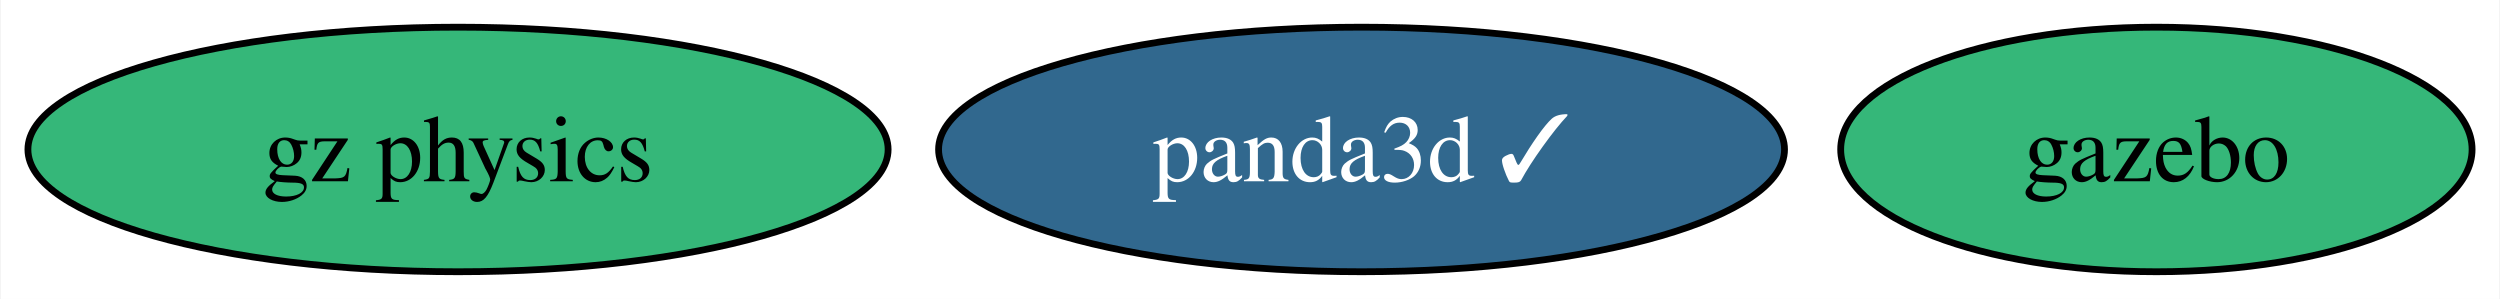
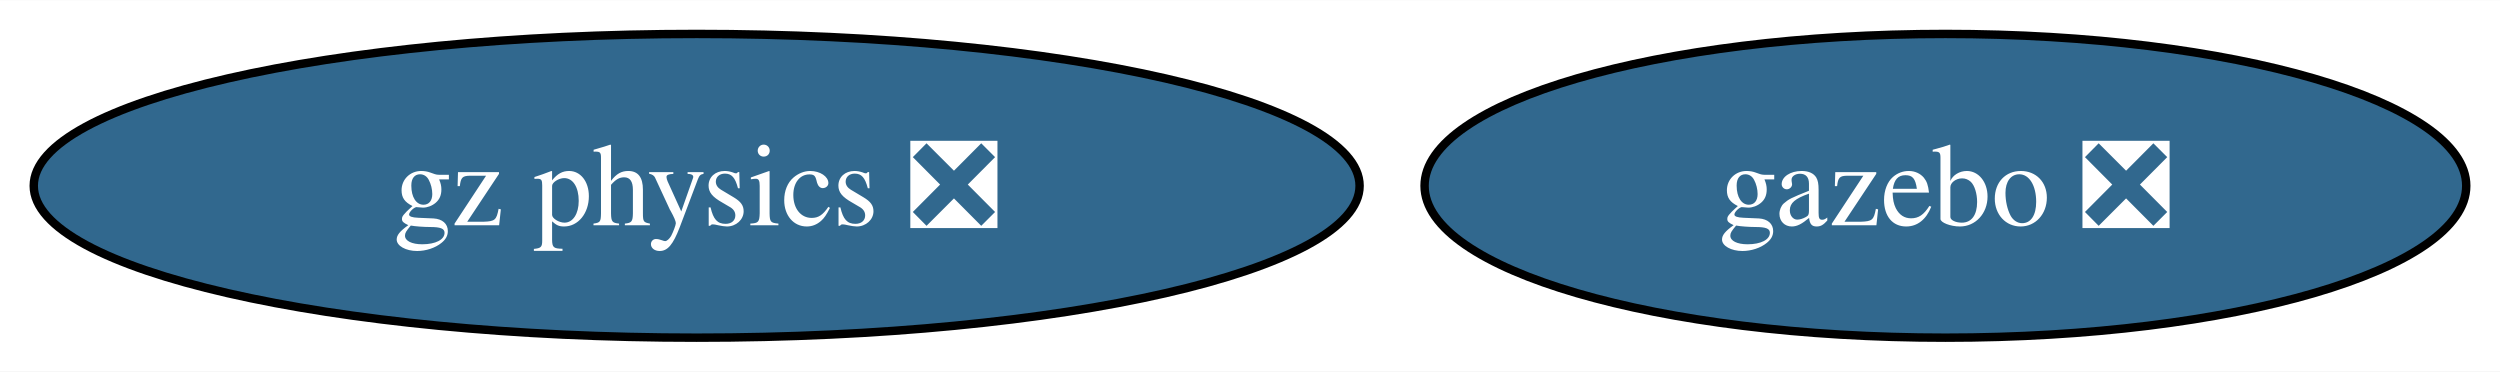
- <svg xmlns="http://www.w3.org/2000/svg" xmlns:xlink="http://www.w3.org/1999/xlink" width="368pt" height="44pt" viewBox="0.00 0.00 367.78 44.00">
+ <svg xmlns="http://www.w3.org/2000/svg" xmlns:xlink="http://www.w3.org/1999/xlink" width="296pt" height="44pt" viewBox="0.00 0.00 296.30 44.00">
  <g id="graph0" class="graph" transform="scale(1 1) rotate(0) translate(4 40)">
-     <polygon fill="white" stroke="none" points="-4,4 -4,-40 363.78,-40 363.78,4 -4,4" />
+     <polygon fill="white" stroke="none" points="-4,4 -4,-40 292.3,-40 292.3,4 -4,4" />
    <g id="node1" class="node">
      <g id="a_node1">
-         <a xlink:href="https://github.com/conda-forge/gazebo-feedstock" xlink:title="gazebo">
-           <ellipse fill="#35b779" stroke="black" cx="313.31" cy="-18" rx="46.47" ry="18" />
-           <text text-anchor="middle" x="313.31" y="-13.32" font-family="Times,serif" font-size="14.00">gazebo</text>
+         <a xlink:href="https://github.com/conda-forge/gazebo-feedstock/pull/194" xlink:title="gazebo ❎">
+           <ellipse fill="#31688e" stroke="black" cx="226.57" cy="-18" rx="61.73" ry="18" />
+           <text text-anchor="middle" x="226.57" y="-13.32" font-family="Times,serif" font-size="14.00" fill="white">gazebo ❎</text>
        </a>
      </g>
    </g>
    <g id="node2" class="node">
      <g id="a_node2">
-         <a xlink:href="https://github.com/conda-forge/panda3d-feedstock/pull/40" xlink:title="panda3d ✓">
-           <ellipse fill="#31688e" stroke="black" cx="196.31" cy="-18" rx="62.26" ry="18" />
-           <text text-anchor="middle" x="196.31" y="-13.32" font-family="Times,serif" font-size="14.00" fill="white">panda3d ✓</text>
-         </a>
-       </g>
-     </g>
-     <g id="node3" class="node">
-       <g id="a_node3">
-         <a xlink:href="https://github.com/conda-forge/gz-physics-feedstock" xlink:title="gz physics">
-           <ellipse fill="#35b779" stroke="black" cx="63.31" cy="-18" rx="63.31" ry="18" />
-           <text text-anchor="middle" x="63.31" y="-13.32" font-family="Times,serif" font-size="14.00">gz physics</text>
+         <a xlink:href="https://github.com/conda-forge/gz-physics-feedstock/pull/21" xlink:title="gz physics ❎">
+           <ellipse fill="#31688e" stroke="black" cx="78.57" cy="-18" rx="78.57" ry="18" />
+           <text text-anchor="middle" x="78.57" y="-13.32" font-family="Times,serif" font-size="14.00" fill="white">gz physics ❎</text>
        </a>
      </g>
    </g>
  </g>
</svg>
